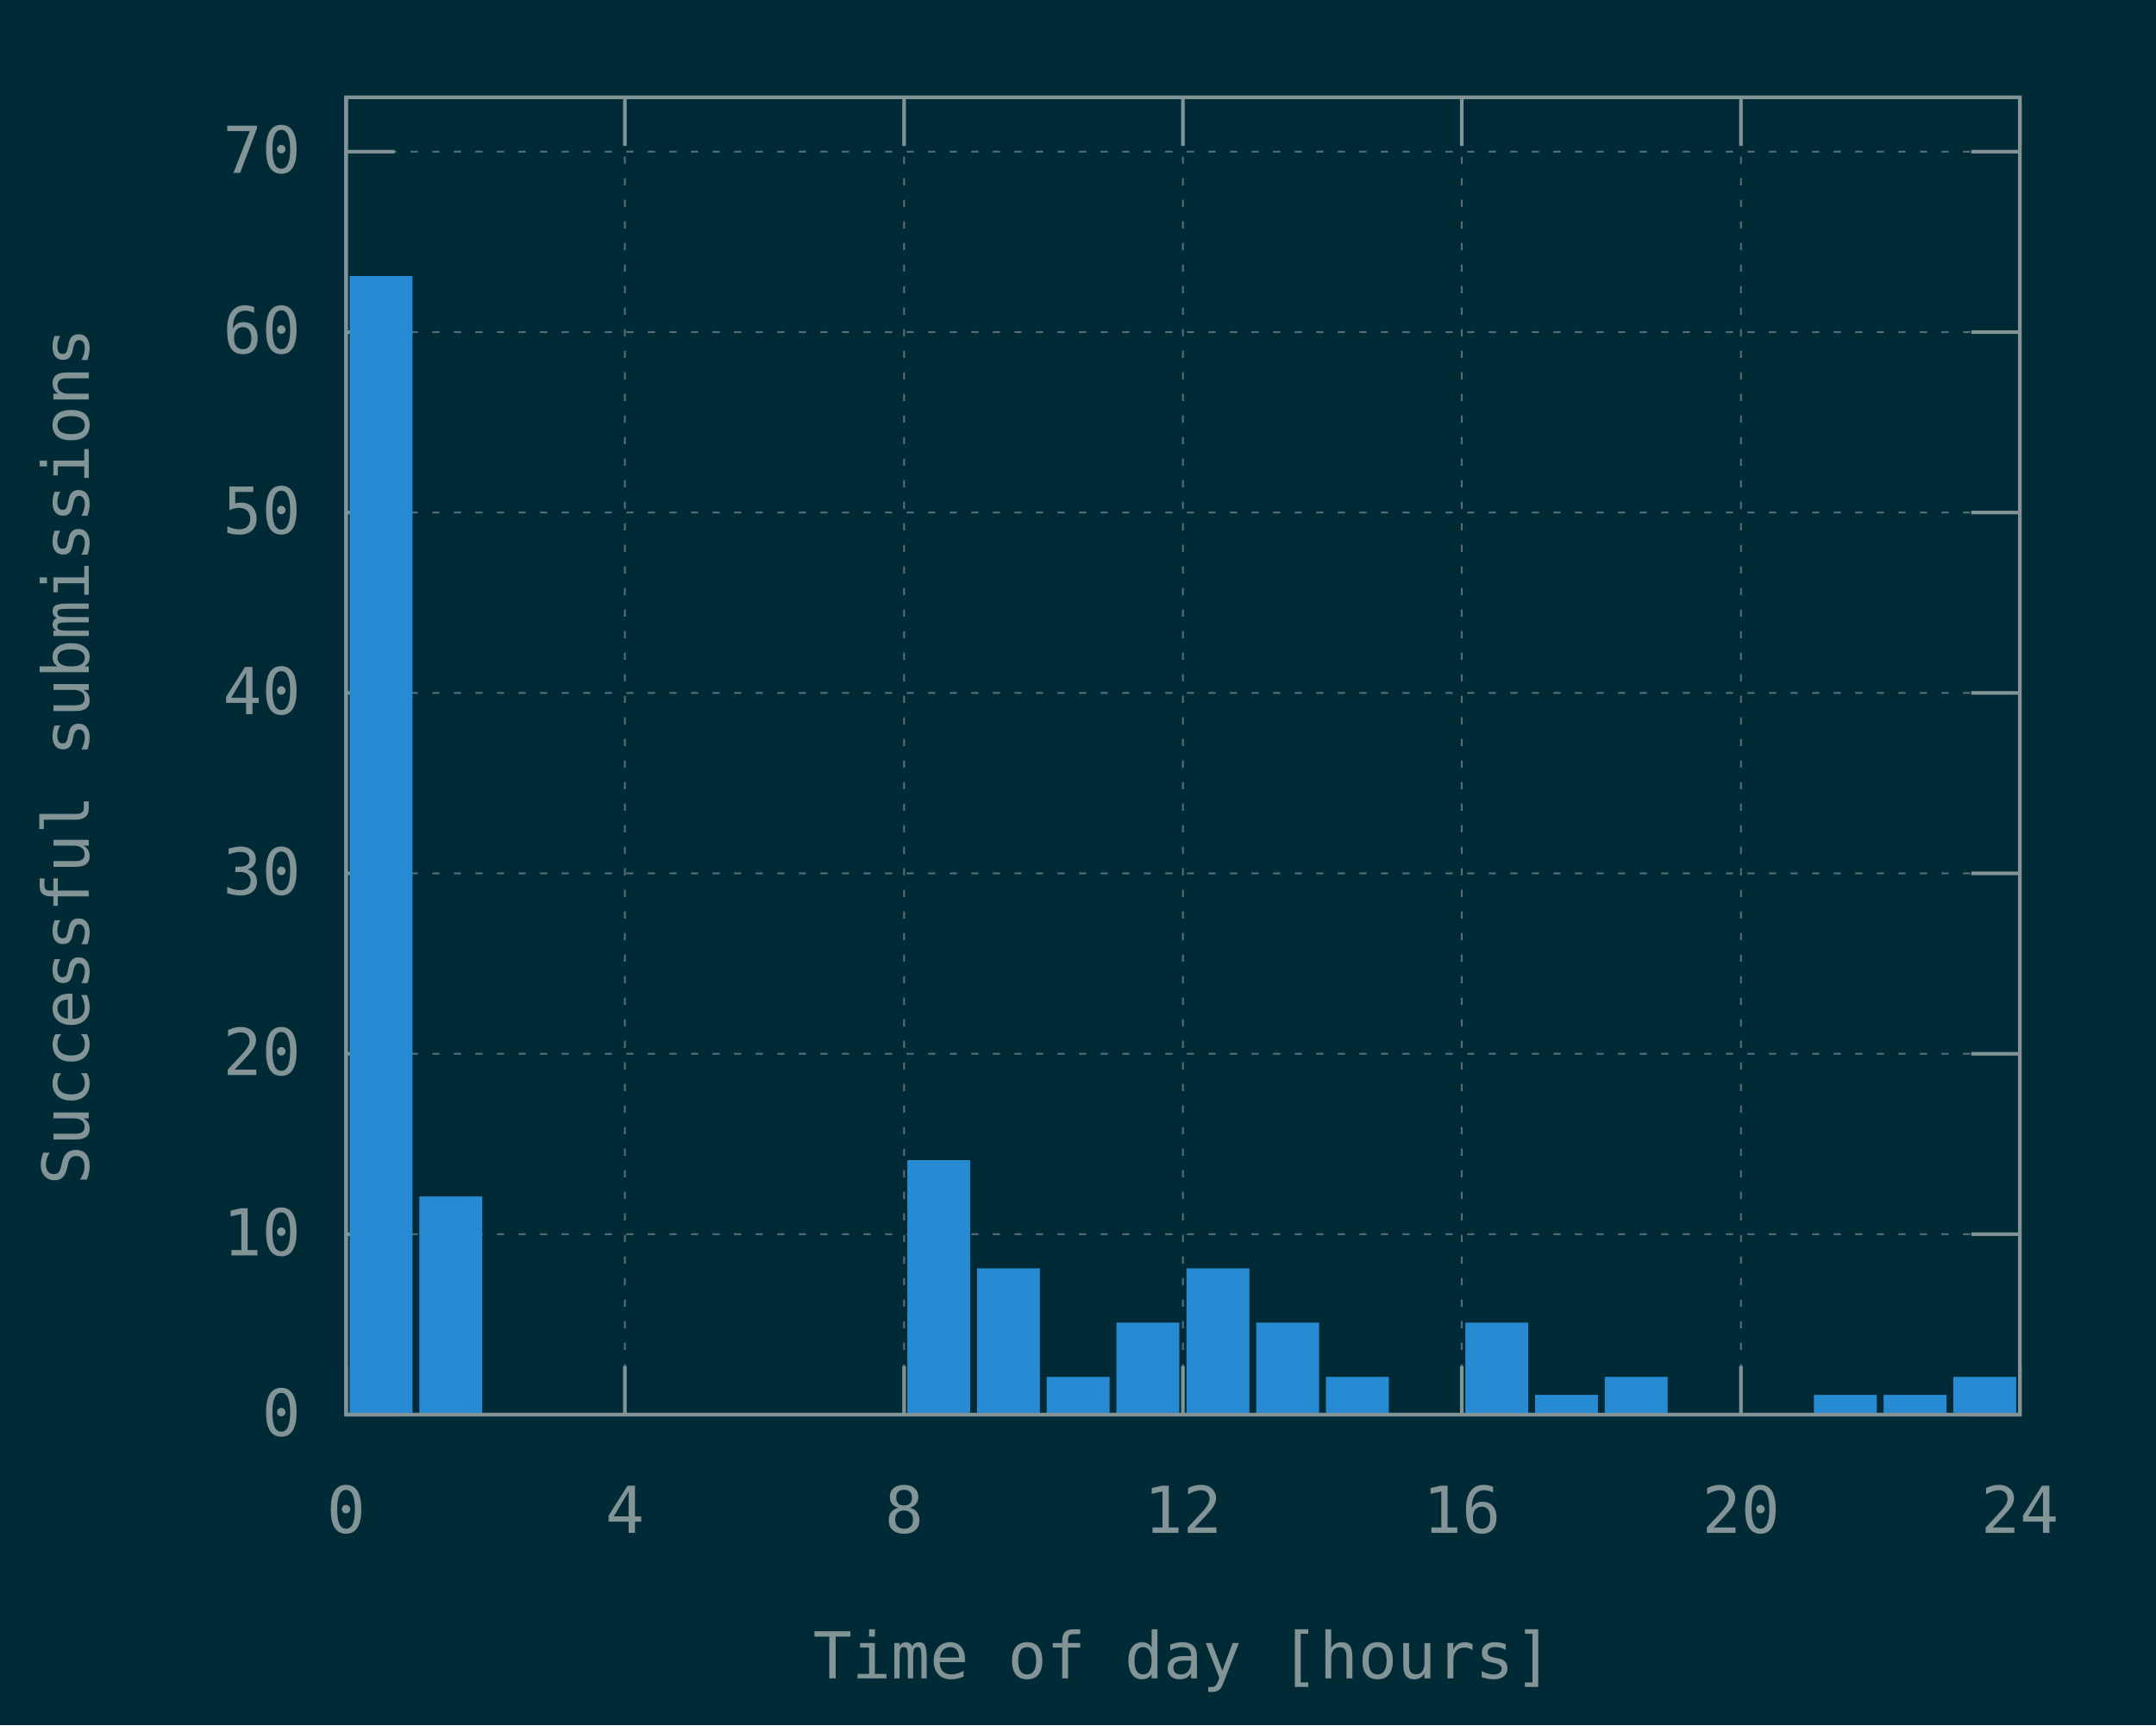
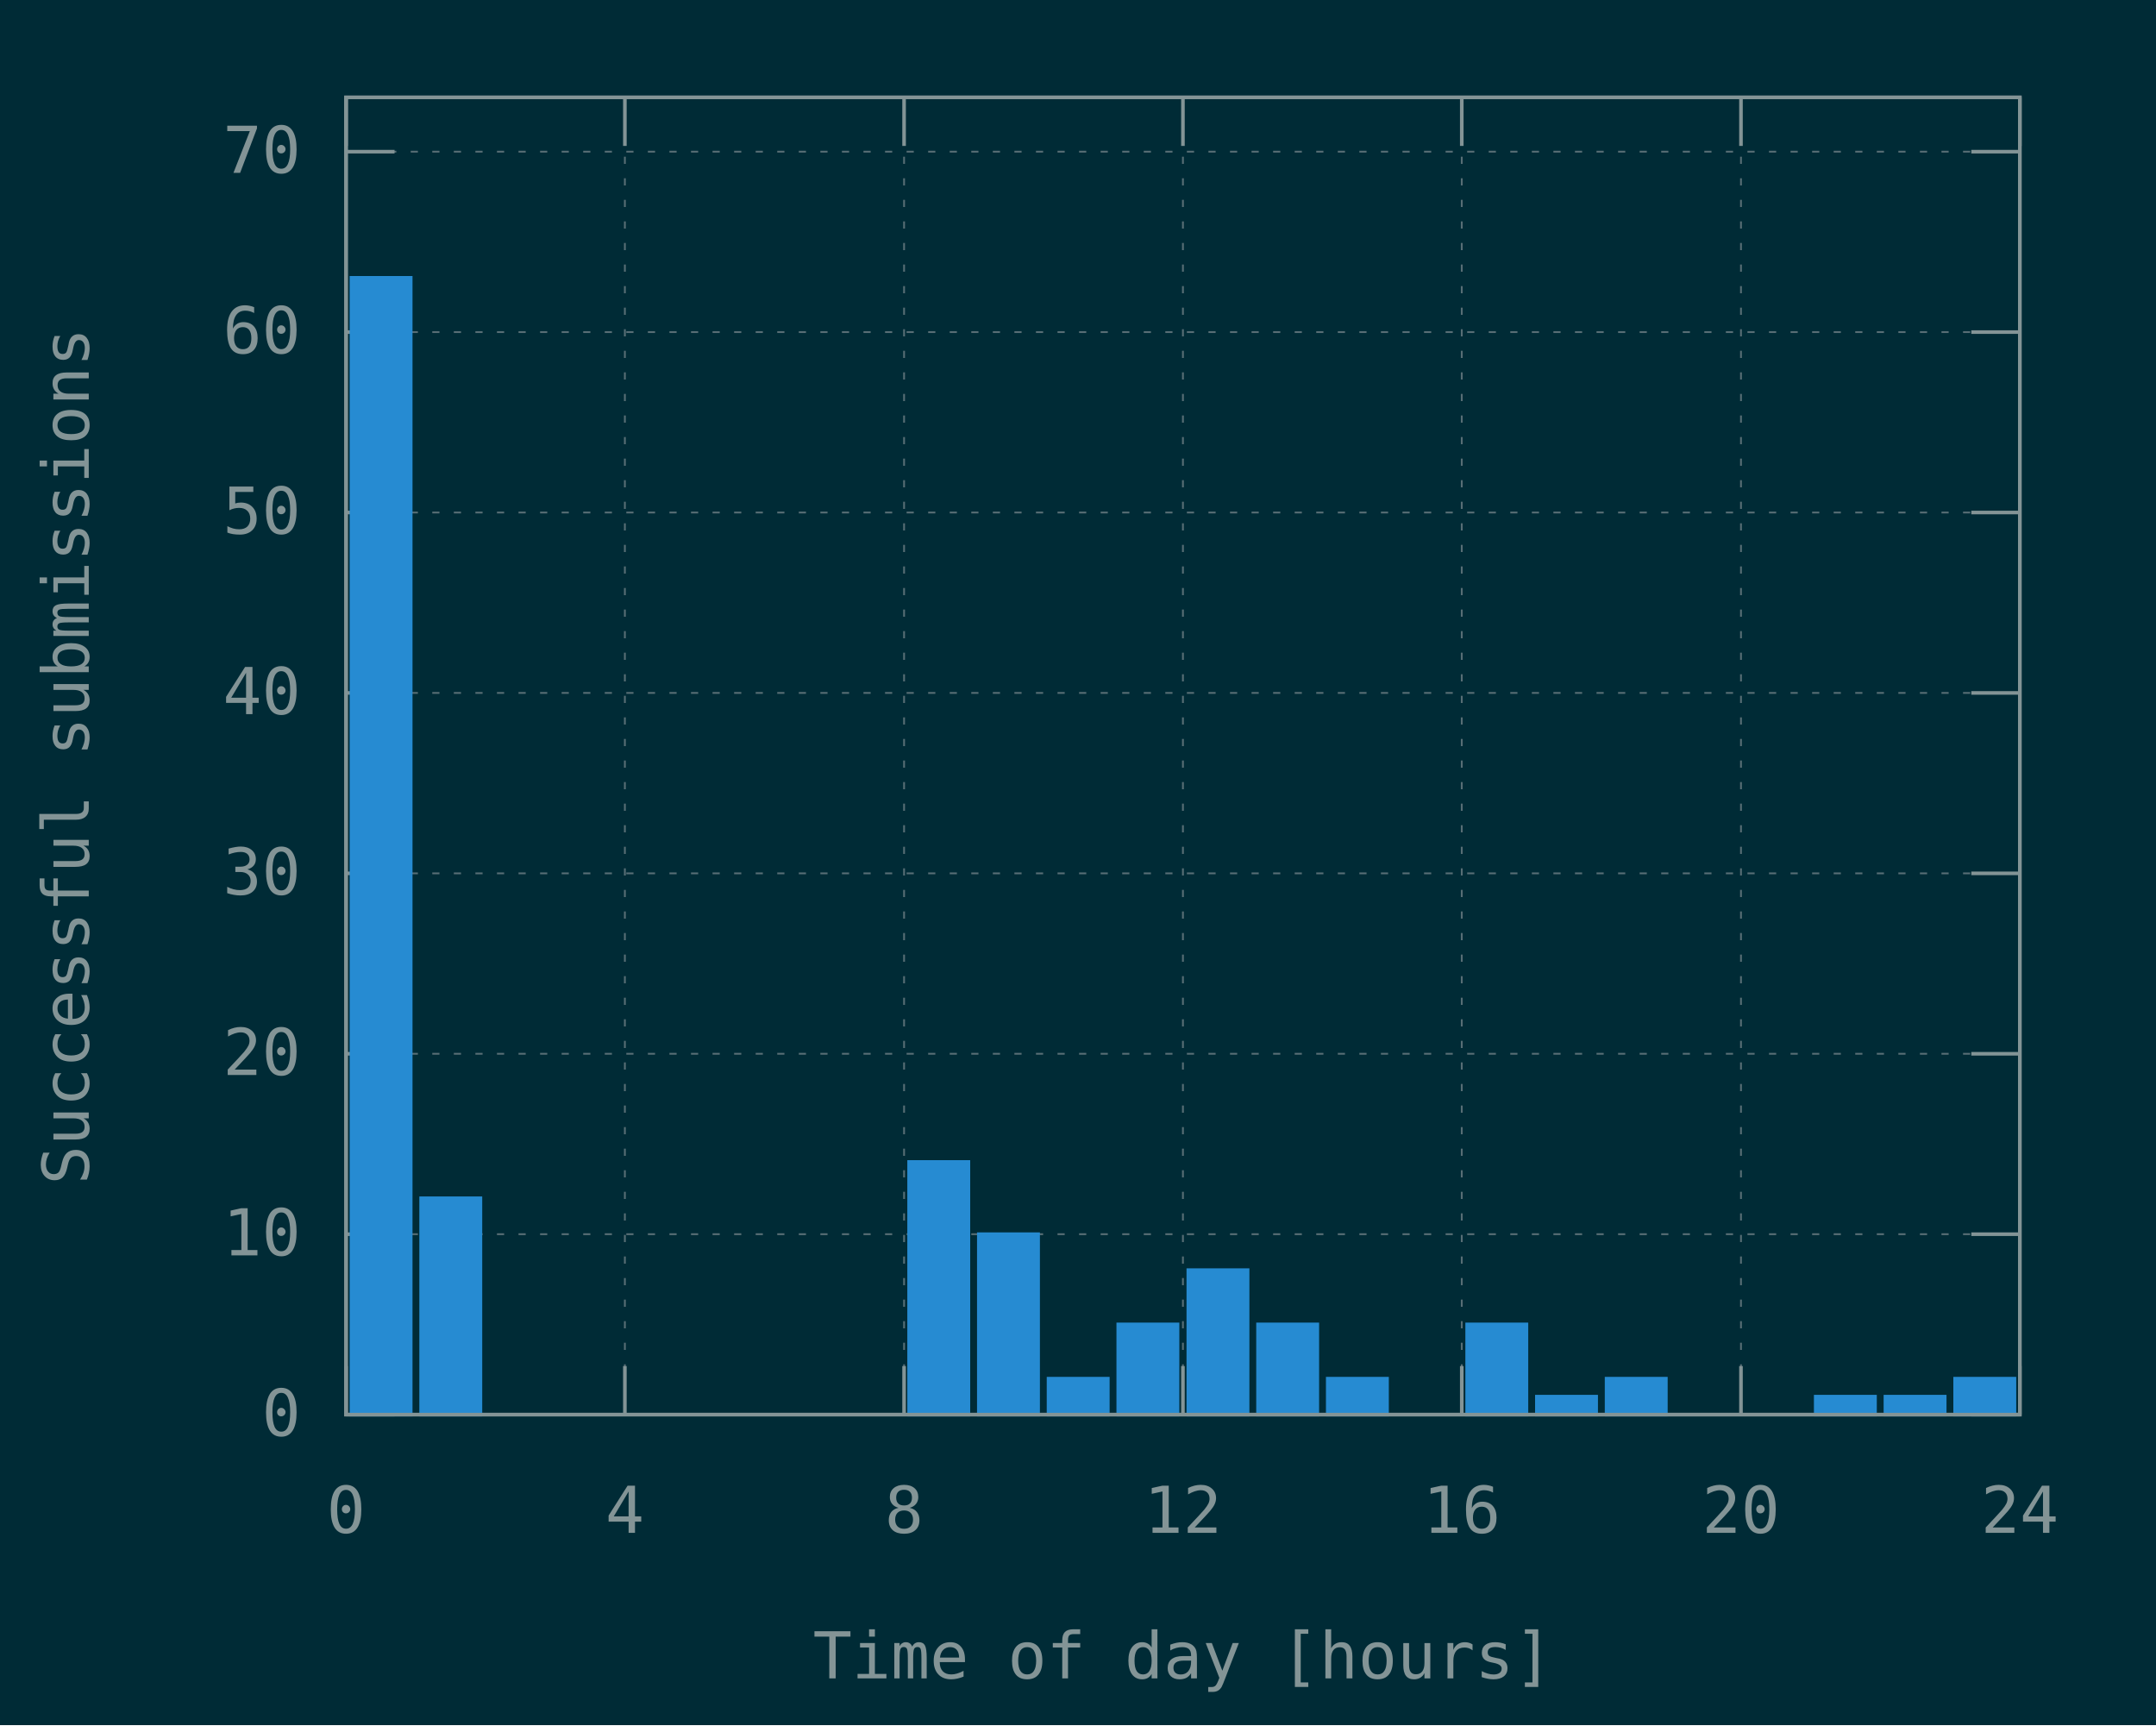
<svg xmlns="http://www.w3.org/2000/svg" xmlns:xlink="http://www.w3.org/1999/xlink" width="600" height="480" viewBox="0 0 600 480">
  <g id="gnuplot_canvas">
    <rect x="0" y="0" width="600" height="480" fill="#002b36" />
    <defs>
      <circle id="gpDot" r="0.5" stroke-width="0.5" stroke="currentColor" />
      <path id="gpPt0" stroke-width="0.148" stroke="currentColor" d="M-1,0 h2 M0,-1 v2" />
      <path id="gpPt1" stroke-width="0.148" stroke="currentColor" d="M-1,-1 L1,1 M1,-1 L-1,1" />
      <path id="gpPt2" stroke-width="0.148" stroke="currentColor" d="M-1,0 L1,0 M0,-1 L0,1 M-1,-1 L1,1 M-1,1 L1,-1" />
      <rect id="gpPt3" stroke-width="0.148" stroke="currentColor" x="-1" y="-1" width="2" height="2" />
      <rect id="gpPt4" stroke-width="0.148" stroke="currentColor" fill="currentColor" x="-1" y="-1" width="2" height="2" />
      <circle id="gpPt5" stroke-width="0.148" stroke="currentColor" cx="0" cy="0" r="1" />
      <use xlink:href="#gpPt5" id="gpPt6" fill="currentColor" stroke="none" />
      <path id="gpPt7" stroke-width="0.148" stroke="currentColor" d="M0,-1.33 L-1.33,0.67 L1.33,0.67 z" />
      <use xlink:href="#gpPt7" id="gpPt8" fill="currentColor" stroke="none" />
      <use xlink:href="#gpPt7" id="gpPt9" stroke="currentColor" transform="rotate(180)" />
      <use xlink:href="#gpPt9" id="gpPt10" fill="currentColor" stroke="none" />
      <use xlink:href="#gpPt3" id="gpPt11" stroke="currentColor" transform="rotate(45)" />
      <use xlink:href="#gpPt11" id="gpPt12" fill="currentColor" stroke="none" />
      <path id="gpPt13" stroke-width="0.148" stroke="currentColor" d="M0,1.330 L1.265,0.411 L0.782,-1.067 L-0.782,-1.076 L-1.265,0.411 z" />
      <use xlink:href="#gpPt13" id="gpPt14" fill="currentColor" stroke="none" />
      <filter id="textbox" filterUnits="objectBoundingBox" x="0" y="0" height="1" width="1">
        <feFlood flood-color="#002B36" flood-opacity="1" result="bgnd" />
        <feComposite in="SourceGraphic" in2="bgnd" operator="atop" />
      </filter>
      <filter id="greybox" filterUnits="objectBoundingBox" x="0" y="0" height="1" width="1">
        <feFlood flood-color="lightgrey" flood-opacity="1" result="grey" />
        <feComposite in="SourceGraphic" in2="grey" operator="atop" />
      </filter>
    </defs>
    <g fill="none" color="#002B36" stroke="currentColor" stroke-width="1.00" stroke-linecap="butt" stroke-linejoin="miter">
</g>
    <g fill="none" color="black" stroke="currentColor" stroke-width="1.00" stroke-linecap="butt" stroke-linejoin="miter">
</g>
    <g fill="none" color="black" stroke="rgb(131, 148, 150)" stroke-width="0.50" stroke-linecap="butt" stroke-linejoin="miter">
</g>
    <g fill="none" color="gray" stroke="currentColor" stroke-width="0.50" stroke-linecap="butt" stroke-linejoin="miter">
      <path stroke="rgb( 88, 110, 117)" stroke-dasharray="2,4" class="gridline" d="M96.3,393.6 L562.1,393.6  " />
    </g>
    <g fill="none" color="gray" stroke="rgb( 88, 110, 117)" stroke-width="1.00" stroke-linecap="butt" stroke-linejoin="miter">
</g>
    <g fill="none" color="black" stroke="currentColor" stroke-width="1.00" stroke-linecap="butt" stroke-linejoin="miter">
      <path stroke="rgb(131, 148, 150)" d="M96.3,393.6 L109.8,393.6 M562.1,393.6 L548.6,393.6  " />
      <g transform="translate(83.7,399.5)" stroke="none" fill="rgb(131,148,150)" font-family="Inconsolata" font-size="18.00" text-anchor="end">
        <text>
          <tspan font-family="Inconsolata"> 0</tspan>
        </text>
      </g>
    </g>
    <g fill="none" color="black" stroke="currentColor" stroke-width="1.00" stroke-linecap="butt" stroke-linejoin="miter">
</g>
    <g fill="none" color="black" stroke="rgb(131, 148, 150)" stroke-width="0.50" stroke-linecap="butt" stroke-linejoin="miter">
</g>
    <g fill="none" color="gray" stroke="currentColor" stroke-width="0.50" stroke-linecap="butt" stroke-linejoin="miter">
      <path stroke="rgb( 88, 110, 117)" stroke-dasharray="2,4" class="gridline" d="M96.3,343.4 L562.1,343.4  " />
    </g>
    <g fill="none" color="gray" stroke="rgb( 88, 110, 117)" stroke-width="1.00" stroke-linecap="butt" stroke-linejoin="miter">
</g>
    <g fill="none" color="black" stroke="currentColor" stroke-width="1.00" stroke-linecap="butt" stroke-linejoin="miter">
      <path stroke="rgb(131, 148, 150)" d="M96.3,343.4 L109.8,343.4 M562.1,343.4 L548.6,343.4  " />
      <g transform="translate(83.7,349.3)" stroke="none" fill="rgb(131,148,150)" font-family="Inconsolata" font-size="18.00" text-anchor="end">
        <text>
          <tspan font-family="Inconsolata"> 10</tspan>
        </text>
      </g>
    </g>
    <g fill="none" color="black" stroke="currentColor" stroke-width="1.00" stroke-linecap="butt" stroke-linejoin="miter">
</g>
    <g fill="none" color="black" stroke="rgb(131, 148, 150)" stroke-width="0.50" stroke-linecap="butt" stroke-linejoin="miter">
</g>
    <g fill="none" color="gray" stroke="currentColor" stroke-width="0.50" stroke-linecap="butt" stroke-linejoin="miter">
      <path stroke="rgb( 88, 110, 117)" stroke-dasharray="2,4" class="gridline" d="M96.3,293.2 L562.1,293.2  " />
    </g>
    <g fill="none" color="gray" stroke="rgb( 88, 110, 117)" stroke-width="1.00" stroke-linecap="butt" stroke-linejoin="miter">
</g>
    <g fill="none" color="black" stroke="currentColor" stroke-width="1.00" stroke-linecap="butt" stroke-linejoin="miter">
      <path stroke="rgb(131, 148, 150)" d="M96.3,293.2 L109.8,293.2 M562.1,293.2 L548.6,293.2  " />
      <g transform="translate(83.7,299.1)" stroke="none" fill="rgb(131,148,150)" font-family="Inconsolata" font-size="18.00" text-anchor="end">
        <text>
          <tspan font-family="Inconsolata"> 20</tspan>
        </text>
      </g>
    </g>
    <g fill="none" color="black" stroke="currentColor" stroke-width="1.00" stroke-linecap="butt" stroke-linejoin="miter">
</g>
    <g fill="none" color="black" stroke="rgb(131, 148, 150)" stroke-width="0.50" stroke-linecap="butt" stroke-linejoin="miter">
</g>
    <g fill="none" color="gray" stroke="currentColor" stroke-width="0.50" stroke-linecap="butt" stroke-linejoin="miter">
      <path stroke="rgb( 88, 110, 117)" stroke-dasharray="2,4" class="gridline" d="M96.3,243.0 L562.1,243.0  " />
    </g>
    <g fill="none" color="gray" stroke="rgb( 88, 110, 117)" stroke-width="1.00" stroke-linecap="butt" stroke-linejoin="miter">
</g>
    <g fill="none" color="black" stroke="currentColor" stroke-width="1.00" stroke-linecap="butt" stroke-linejoin="miter">
      <path stroke="rgb(131, 148, 150)" d="M96.3,243.0 L109.8,243.0 M562.1,243.0 L548.6,243.0  " />
      <g transform="translate(83.7,248.9)" stroke="none" fill="rgb(131,148,150)" font-family="Inconsolata" font-size="18.00" text-anchor="end">
        <text>
          <tspan font-family="Inconsolata"> 30</tspan>
        </text>
      </g>
    </g>
    <g fill="none" color="black" stroke="currentColor" stroke-width="1.00" stroke-linecap="butt" stroke-linejoin="miter">
</g>
    <g fill="none" color="black" stroke="rgb(131, 148, 150)" stroke-width="0.50" stroke-linecap="butt" stroke-linejoin="miter">
</g>
    <g fill="none" color="gray" stroke="currentColor" stroke-width="0.50" stroke-linecap="butt" stroke-linejoin="miter">
      <path stroke="rgb( 88, 110, 117)" stroke-dasharray="2,4" class="gridline" d="M96.3,192.8 L562.1,192.8  " />
    </g>
    <g fill="none" color="gray" stroke="rgb( 88, 110, 117)" stroke-width="1.00" stroke-linecap="butt" stroke-linejoin="miter">
</g>
    <g fill="none" color="black" stroke="currentColor" stroke-width="1.00" stroke-linecap="butt" stroke-linejoin="miter">
      <path stroke="rgb(131, 148, 150)" d="M96.3,192.8 L109.8,192.8 M562.1,192.8 L548.6,192.8  " />
      <g transform="translate(83.7,198.7)" stroke="none" fill="rgb(131,148,150)" font-family="Inconsolata" font-size="18.00" text-anchor="end">
        <text>
          <tspan font-family="Inconsolata"> 40</tspan>
        </text>
      </g>
    </g>
    <g fill="none" color="black" stroke="currentColor" stroke-width="1.00" stroke-linecap="butt" stroke-linejoin="miter">
</g>
    <g fill="none" color="black" stroke="rgb(131, 148, 150)" stroke-width="0.50" stroke-linecap="butt" stroke-linejoin="miter">
</g>
    <g fill="none" color="gray" stroke="currentColor" stroke-width="0.50" stroke-linecap="butt" stroke-linejoin="miter">
      <path stroke="rgb( 88, 110, 117)" stroke-dasharray="2,4" class="gridline" d="M96.3,142.6 L562.1,142.6  " />
    </g>
    <g fill="none" color="gray" stroke="rgb( 88, 110, 117)" stroke-width="1.00" stroke-linecap="butt" stroke-linejoin="miter">
</g>
    <g fill="none" color="black" stroke="currentColor" stroke-width="1.00" stroke-linecap="butt" stroke-linejoin="miter">
      <path stroke="rgb(131, 148, 150)" d="M96.3,142.6 L109.8,142.6 M562.1,142.6 L548.6,142.6  " />
      <g transform="translate(83.7,148.5)" stroke="none" fill="rgb(131,148,150)" font-family="Inconsolata" font-size="18.00" text-anchor="end">
        <text>
          <tspan font-family="Inconsolata"> 50</tspan>
        </text>
      </g>
    </g>
    <g fill="none" color="black" stroke="currentColor" stroke-width="1.00" stroke-linecap="butt" stroke-linejoin="miter">
</g>
    <g fill="none" color="black" stroke="rgb(131, 148, 150)" stroke-width="0.50" stroke-linecap="butt" stroke-linejoin="miter">
</g>
    <g fill="none" color="gray" stroke="currentColor" stroke-width="0.50" stroke-linecap="butt" stroke-linejoin="miter">
      <path stroke="rgb( 88, 110, 117)" stroke-dasharray="2,4" class="gridline" d="M96.3,92.4 L562.1,92.4  " />
    </g>
    <g fill="none" color="gray" stroke="rgb( 88, 110, 117)" stroke-width="1.00" stroke-linecap="butt" stroke-linejoin="miter">
</g>
    <g fill="none" color="black" stroke="currentColor" stroke-width="1.00" stroke-linecap="butt" stroke-linejoin="miter">
      <path stroke="rgb(131, 148, 150)" d="M96.3,92.4 L109.8,92.4 M562.1,92.4 L548.6,92.4  " />
      <g transform="translate(83.7,98.3)" stroke="none" fill="rgb(131,148,150)" font-family="Inconsolata" font-size="18.00" text-anchor="end">
        <text>
          <tspan font-family="Inconsolata"> 60</tspan>
        </text>
      </g>
    </g>
    <g fill="none" color="black" stroke="currentColor" stroke-width="1.00" stroke-linecap="butt" stroke-linejoin="miter">
</g>
    <g fill="none" color="black" stroke="rgb(131, 148, 150)" stroke-width="0.50" stroke-linecap="butt" stroke-linejoin="miter">
</g>
    <g fill="none" color="gray" stroke="currentColor" stroke-width="0.50" stroke-linecap="butt" stroke-linejoin="miter">
      <path stroke="rgb( 88, 110, 117)" stroke-dasharray="2,4" class="gridline" d="M96.3,42.2 L562.1,42.2  " />
    </g>
    <g fill="none" color="gray" stroke="rgb( 88, 110, 117)" stroke-width="1.00" stroke-linecap="butt" stroke-linejoin="miter">
</g>
    <g fill="none" color="black" stroke="currentColor" stroke-width="1.00" stroke-linecap="butt" stroke-linejoin="miter">
      <path stroke="rgb(131, 148, 150)" d="M96.3,42.2 L109.8,42.2 M562.1,42.2 L548.6,42.2  " />
      <g transform="translate(83.7,48.1)" stroke="none" fill="rgb(131,148,150)" font-family="Inconsolata" font-size="18.00" text-anchor="end">
        <text>
          <tspan font-family="Inconsolata"> 70</tspan>
        </text>
      </g>
    </g>
    <g fill="none" color="black" stroke="currentColor" stroke-width="1.00" stroke-linecap="butt" stroke-linejoin="miter">
</g>
    <g fill="none" color="black" stroke="rgb(131, 148, 150)" stroke-width="0.50" stroke-linecap="butt" stroke-linejoin="miter">
</g>
    <g fill="none" color="gray" stroke="currentColor" stroke-width="0.50" stroke-linecap="butt" stroke-linejoin="miter">
      <path stroke="rgb( 88, 110, 117)" stroke-dasharray="2,4" class="gridline" d="M96.3,393.6 L96.3,27.1  " />
    </g>
    <g fill="none" color="gray" stroke="rgb( 88, 110, 117)" stroke-width="1.00" stroke-linecap="butt" stroke-linejoin="miter">
</g>
    <g fill="none" color="black" stroke="currentColor" stroke-width="1.00" stroke-linecap="butt" stroke-linejoin="miter">
      <path stroke="rgb(131, 148, 150)" d="M96.3,393.6 L96.3,380.1 M96.3,27.1 L96.3,40.6  " />
      <g transform="translate(96.3,426.5)" stroke="none" fill="rgb(131,148,150)" font-family="Inconsolata" font-size="18.00" text-anchor="middle">
        <text>
          <tspan font-family="Inconsolata"> 0</tspan>
        </text>
      </g>
    </g>
    <g fill="none" color="black" stroke="currentColor" stroke-width="1.00" stroke-linecap="butt" stroke-linejoin="miter">
</g>
    <g fill="none" color="black" stroke="rgb(131, 148, 150)" stroke-width="0.50" stroke-linecap="butt" stroke-linejoin="miter">
</g>
    <g fill="none" color="gray" stroke="currentColor" stroke-width="0.50" stroke-linecap="butt" stroke-linejoin="miter">
      <path stroke="rgb( 88, 110, 117)" stroke-dasharray="2,4" class="gridline" d="M173.9,393.6 L173.9,27.1  " />
    </g>
    <g fill="none" color="gray" stroke="rgb( 88, 110, 117)" stroke-width="1.00" stroke-linecap="butt" stroke-linejoin="miter">
</g>
    <g fill="none" color="black" stroke="currentColor" stroke-width="1.00" stroke-linecap="butt" stroke-linejoin="miter">
      <path stroke="rgb(131, 148, 150)" d="M173.9,393.6 L173.9,380.1 M173.9,27.1 L173.9,40.6  " />
      <g transform="translate(173.9,426.5)" stroke="none" fill="rgb(131,148,150)" font-family="Inconsolata" font-size="18.00" text-anchor="middle">
        <text>
          <tspan font-family="Inconsolata"> 4</tspan>
        </text>
      </g>
    </g>
    <g fill="none" color="black" stroke="currentColor" stroke-width="1.00" stroke-linecap="butt" stroke-linejoin="miter">
</g>
    <g fill="none" color="black" stroke="rgb(131, 148, 150)" stroke-width="0.50" stroke-linecap="butt" stroke-linejoin="miter">
</g>
    <g fill="none" color="gray" stroke="currentColor" stroke-width="0.50" stroke-linecap="butt" stroke-linejoin="miter">
      <path stroke="rgb( 88, 110, 117)" stroke-dasharray="2,4" class="gridline" d="M251.6,393.6 L251.6,27.1  " />
    </g>
    <g fill="none" color="gray" stroke="rgb( 88, 110, 117)" stroke-width="1.00" stroke-linecap="butt" stroke-linejoin="miter">
</g>
    <g fill="none" color="black" stroke="currentColor" stroke-width="1.00" stroke-linecap="butt" stroke-linejoin="miter">
      <path stroke="rgb(131, 148, 150)" d="M251.6,393.6 L251.6,380.1 M251.6,27.1 L251.6,40.6  " />
      <g transform="translate(251.6,426.5)" stroke="none" fill="rgb(131,148,150)" font-family="Inconsolata" font-size="18.00" text-anchor="middle">
        <text>
          <tspan font-family="Inconsolata"> 8</tspan>
        </text>
      </g>
    </g>
    <g fill="none" color="black" stroke="currentColor" stroke-width="1.00" stroke-linecap="butt" stroke-linejoin="miter">
</g>
    <g fill="none" color="black" stroke="rgb(131, 148, 150)" stroke-width="0.50" stroke-linecap="butt" stroke-linejoin="miter">
</g>
    <g fill="none" color="gray" stroke="currentColor" stroke-width="0.50" stroke-linecap="butt" stroke-linejoin="miter">
      <path stroke="rgb( 88, 110, 117)" stroke-dasharray="2,4" class="gridline" d="M329.2,393.6 L329.2,27.1  " />
    </g>
    <g fill="none" color="gray" stroke="rgb( 88, 110, 117)" stroke-width="1.00" stroke-linecap="butt" stroke-linejoin="miter">
</g>
    <g fill="none" color="black" stroke="currentColor" stroke-width="1.00" stroke-linecap="butt" stroke-linejoin="miter">
      <path stroke="rgb(131, 148, 150)" d="M329.2,393.6 L329.2,380.1 M329.2,27.1 L329.2,40.6  " />
      <g transform="translate(329.2,426.5)" stroke="none" fill="rgb(131,148,150)" font-family="Inconsolata" font-size="18.00" text-anchor="middle">
        <text>
          <tspan font-family="Inconsolata"> 12</tspan>
        </text>
      </g>
    </g>
    <g fill="none" color="black" stroke="currentColor" stroke-width="1.00" stroke-linecap="butt" stroke-linejoin="miter">
</g>
    <g fill="none" color="black" stroke="rgb(131, 148, 150)" stroke-width="0.50" stroke-linecap="butt" stroke-linejoin="miter">
</g>
    <g fill="none" color="gray" stroke="currentColor" stroke-width="0.50" stroke-linecap="butt" stroke-linejoin="miter">
      <path stroke="rgb( 88, 110, 117)" stroke-dasharray="2,4" class="gridline" d="M406.8,393.6 L406.8,27.1  " />
    </g>
    <g fill="none" color="gray" stroke="rgb( 88, 110, 117)" stroke-width="1.00" stroke-linecap="butt" stroke-linejoin="miter">
</g>
    <g fill="none" color="black" stroke="currentColor" stroke-width="1.00" stroke-linecap="butt" stroke-linejoin="miter">
      <path stroke="rgb(131, 148, 150)" d="M406.8,393.6 L406.8,380.1 M406.8,27.1 L406.8,40.6  " />
      <g transform="translate(406.8,426.5)" stroke="none" fill="rgb(131,148,150)" font-family="Inconsolata" font-size="18.00" text-anchor="middle">
        <text>
          <tspan font-family="Inconsolata"> 16</tspan>
        </text>
      </g>
    </g>
    <g fill="none" color="black" stroke="currentColor" stroke-width="1.00" stroke-linecap="butt" stroke-linejoin="miter">
</g>
    <g fill="none" color="black" stroke="rgb(131, 148, 150)" stroke-width="0.50" stroke-linecap="butt" stroke-linejoin="miter">
</g>
    <g fill="none" color="gray" stroke="currentColor" stroke-width="0.50" stroke-linecap="butt" stroke-linejoin="miter">
      <path stroke="rgb( 88, 110, 117)" stroke-dasharray="2,4" class="gridline" d="M484.5,393.6 L484.5,40.6 L484.5,27.1  " />
    </g>
    <g fill="none" color="gray" stroke="rgb( 88, 110, 117)" stroke-width="1.00" stroke-linecap="butt" stroke-linejoin="miter">
</g>
    <g fill="none" color="black" stroke="currentColor" stroke-width="1.00" stroke-linecap="butt" stroke-linejoin="miter">
      <path stroke="rgb(131, 148, 150)" d="M484.5,393.6 L484.5,380.1 M484.5,27.1 L484.5,40.6  " />
      <g transform="translate(484.5,426.5)" stroke="none" fill="rgb(131,148,150)" font-family="Inconsolata" font-size="18.00" text-anchor="middle">
        <text>
          <tspan font-family="Inconsolata"> 20</tspan>
        </text>
      </g>
    </g>
    <g fill="none" color="black" stroke="currentColor" stroke-width="1.00" stroke-linecap="butt" stroke-linejoin="miter">
</g>
    <g fill="none" color="black" stroke="rgb(131, 148, 150)" stroke-width="0.50" stroke-linecap="butt" stroke-linejoin="miter">
</g>
    <g fill="none" color="gray" stroke="currentColor" stroke-width="0.50" stroke-linecap="butt" stroke-linejoin="miter">
      <path stroke="rgb( 88, 110, 117)" stroke-dasharray="2,4" class="gridline" d="M562.1,393.6 L562.1,27.1  " />
    </g>
    <g fill="none" color="gray" stroke="rgb( 88, 110, 117)" stroke-width="1.00" stroke-linecap="butt" stroke-linejoin="miter">
</g>
    <g fill="none" color="black" stroke="currentColor" stroke-width="1.00" stroke-linecap="butt" stroke-linejoin="miter">
      <path stroke="rgb(131, 148, 150)" d="M562.1,393.6 L562.1,380.1 M562.1,27.1 L562.1,40.6  " />
      <g transform="translate(562.1,426.5)" stroke="none" fill="rgb(131,148,150)" font-family="Inconsolata" font-size="18.00" text-anchor="middle">
        <text>
          <tspan font-family="Inconsolata"> 24</tspan>
        </text>
      </g>
    </g>
    <g fill="none" color="black" stroke="currentColor" stroke-width="1.00" stroke-linecap="butt" stroke-linejoin="miter">
</g>
    <g fill="none" color="black" stroke="currentColor" stroke-width="1.00" stroke-linecap="butt" stroke-linejoin="miter">
      <path stroke="rgb(131, 148, 150)" d="M96.3,27.1 L96.3,393.6 L562.1,393.6 L562.1,27.1 L96.3,27.1 Z  " />
    </g>
    <g fill="none" color="black" stroke="currentColor" stroke-width="1.00" stroke-linecap="butt" stroke-linejoin="miter">
      <g transform="translate(24.7,210.4) rotate(270)" stroke="none" fill="rgb(131,148,150)" font-family="Inconsolata" font-size="18.00" text-anchor="middle">
        <text>
          <tspan font-family="Inconsolata">Successful submissions</tspan>
        </text>
      </g>
    </g>
    <g fill="none" color="black" stroke="currentColor" stroke-width="1.00" stroke-linecap="butt" stroke-linejoin="miter">
      <g transform="translate(329.2,467.0)" stroke="none" fill="rgb(131,148,150)" font-family="Inconsolata" font-size="18.00" text-anchor="middle">
        <text>
          <tspan font-family="Inconsolata">Time of day [hours]</tspan>
        </text>
      </g>
    </g>
    <g fill="none" color="black" stroke="currentColor" stroke-width="1.00" stroke-linecap="butt" stroke-linejoin="miter">
</g>
    <g id="gnuplot_plot_1">
      <g fill="none" color="black" stroke="currentColor" stroke-width="1.00" stroke-linecap="butt" stroke-linejoin="miter">
        <g stroke="none" shape-rendering="crispEdges">
          <polygon fill="rgb( 38, 139, 210)" points="97.8,393.6 114.4,393.6 114.4,77.2 97.8,77.2 " />
        </g>
        <path stroke="rgb( 38, 139, 210)" d="M97.8,393.6 L97.8,77.3 L114.3,77.3 L114.3,393.6 L97.8,393.6 Z  " />
        <g stroke="none" shape-rendering="crispEdges">
          <polygon fill="rgb( 38, 139, 210)" points="117.2,393.6 133.8,393.6 133.8,333.3 117.2,333.3 " />
        </g>
        <path stroke="rgb( 38, 139, 210)" d="M117.2,393.6 L117.2,333.4 L133.7,333.4 L133.7,393.6 L117.2,393.6 Z  " />
        <g stroke="none" shape-rendering="crispEdges">
          <polygon fill="rgb( 38, 139, 210)" points="253.0,393.6 269.6,393.6 269.6,323.2 253.0,323.2 " />
        </g>
        <path stroke="rgb( 38, 139, 210)" d="M253.0,393.6 L253.0,323.3 L269.5,323.3 L269.5,393.6 L253.0,393.6 Z  " />
        <g stroke="none" shape-rendering="crispEdges">
-           <polygon fill="rgb( 38, 139, 210)" points="272.4,393.6 289.0,393.6 289.0,353.3 272.4,353.3 " />
-         </g>
-         <path stroke="rgb( 38, 139, 210)" d="M272.4,393.6 L272.4,353.4 L288.9,353.4 L288.9,393.6 L272.4,393.6 Z  " />
+           <polygon fill="rgb( 38, 139, 210)" points="272.4,393.6 289.0,393.6 289.0,343.3 272.4,343.3 " />
+         </g>
+         <path stroke="rgb( 38, 139, 210)" d="M272.4,393.6 L272.4,343.4 L288.9,343.4 L288.9,393.6 L272.4,393.6 Z  " />
        <g stroke="none" shape-rendering="crispEdges">
          <polygon fill="rgb( 38, 139, 210)" points="291.8,393.6 308.4,393.6 308.4,383.5 291.8,383.5 " />
        </g>
        <path stroke="rgb( 38, 139, 210)" d="M291.8,393.6 L291.8,383.6 L308.3,383.6 L308.3,393.6 L291.8,393.6 Z  " />
        <g stroke="none" shape-rendering="crispEdges">
          <polygon fill="rgb( 38, 139, 210)" points="311.2,393.6 327.8,393.6 327.8,368.4 311.2,368.4 " />
        </g>
        <path stroke="rgb( 38, 139, 210)" d="M311.2,393.6 L311.2,368.5 L327.7,368.5 L327.7,393.6 L311.2,393.6 Z  " />
        <g stroke="none" shape-rendering="crispEdges">
          <polygon fill="rgb( 38, 139, 210)" points="330.7,393.6 347.3,393.6 347.3,353.3 330.7,353.3 " />
        </g>
        <path stroke="rgb( 38, 139, 210)" d="M330.7,393.6 L330.7,353.4 L347.2,353.4 L347.2,393.6 L330.7,393.6 Z  " />
        <g stroke="none" shape-rendering="crispEdges">
          <polygon fill="rgb( 38, 139, 210)" points="350.1,393.6 366.7,393.6 366.7,368.4 350.1,368.4 " />
        </g>
        <path stroke="rgb( 38, 139, 210)" d="M350.1,393.6 L350.1,368.5 L366.6,368.5 L366.6,393.6 L350.1,393.6 Z  " />
        <g stroke="none" shape-rendering="crispEdges">
          <polygon fill="rgb( 38, 139, 210)" points="369.5,393.6 386.1,393.6 386.1,383.5 369.5,383.5 " />
        </g>
        <path stroke="rgb( 38, 139, 210)" d="M369.5,393.6 L369.5,383.6 L386.0,383.6 L386.0,393.6 L369.5,393.6 Z  " />
        <g stroke="none" shape-rendering="crispEdges">
          <polygon fill="rgb( 38, 139, 210)" points="408.3,393.6 424.9,393.6 424.9,368.4 408.3,368.4 " />
        </g>
        <path stroke="rgb( 38, 139, 210)" d="M408.3,393.6 L408.3,368.5 L424.8,368.5 L424.8,393.6 L408.3,393.6 Z  " />
        <g stroke="none" shape-rendering="crispEdges">
          <polygon fill="rgb( 38, 139, 210)" points="427.7,393.6 444.3,393.6 444.3,388.5 427.7,388.5 " />
        </g>
        <path stroke="rgb( 38, 139, 210)" d="M427.7,393.6 L427.7,388.6 L444.2,388.6 L444.2,393.6 L427.7,393.6 Z  " />
        <g stroke="none" shape-rendering="crispEdges">
          <polygon fill="rgb( 38, 139, 210)" points="447.1,393.6 463.7,393.6 463.7,383.5 447.1,383.5 " />
        </g>
        <path stroke="rgb( 38, 139, 210)" d="M447.1,393.6 L447.1,383.6 L463.6,383.6 L463.6,393.6 L447.1,393.6 Z  " />
        <g stroke="none" shape-rendering="crispEdges">
          <polygon fill="rgb( 38, 139, 210)" points="505.3,393.6 521.9,393.6 521.9,388.5 505.3,388.5 " />
        </g>
        <path stroke="rgb( 38, 139, 210)" d="M505.3,393.6 L505.3,388.6 L521.8,388.6 L521.8,393.6 L505.3,393.6 Z  " />
        <g stroke="none" shape-rendering="crispEdges">
          <polygon fill="rgb( 38, 139, 210)" points="524.7,393.6 541.3,393.6 541.3,388.5 524.7,388.5 " />
        </g>
        <path stroke="rgb( 38, 139, 210)" d="M524.7,393.6 L524.7,388.6 L541.2,388.6 L541.2,393.6 L524.7,393.6 Z  " />
        <g stroke="none" shape-rendering="crispEdges">
          <polygon fill="rgb( 38, 139, 210)" points="544.1,393.6 560.7,393.6 560.7,383.5 544.1,383.5 " />
        </g>
        <path stroke="rgb( 38, 139, 210)" d="M544.1,393.6 L544.1,383.6 L560.6,383.6 L560.6,393.6 L544.1,393.6 Z  " />
      </g>
    </g>
    <g fill="none" color="#002B36" stroke="rgb( 38, 139, 210)" stroke-width="2.00" stroke-linecap="butt" stroke-linejoin="miter">
</g>
    <g fill="none" color="black" stroke="currentColor" stroke-width="2.00" stroke-linecap="butt" stroke-linejoin="miter">
</g>
    <g fill="none" color="black" stroke="black" stroke-width="1.00" stroke-linecap="butt" stroke-linejoin="miter">
</g>
    <g fill="none" color="black" stroke="currentColor" stroke-width="1.00" stroke-linecap="butt" stroke-linejoin="miter">
      <path stroke="rgb(131, 148, 150)" d="M96.3,27.1 L96.3,393.6 L562.1,393.6 L562.1,27.1 L96.3,27.1 Z  " />
    </g>
    <g fill="none" color="black" stroke="currentColor" stroke-width="1.00" stroke-linecap="butt" stroke-linejoin="miter">
</g>
  </g>
</svg>
